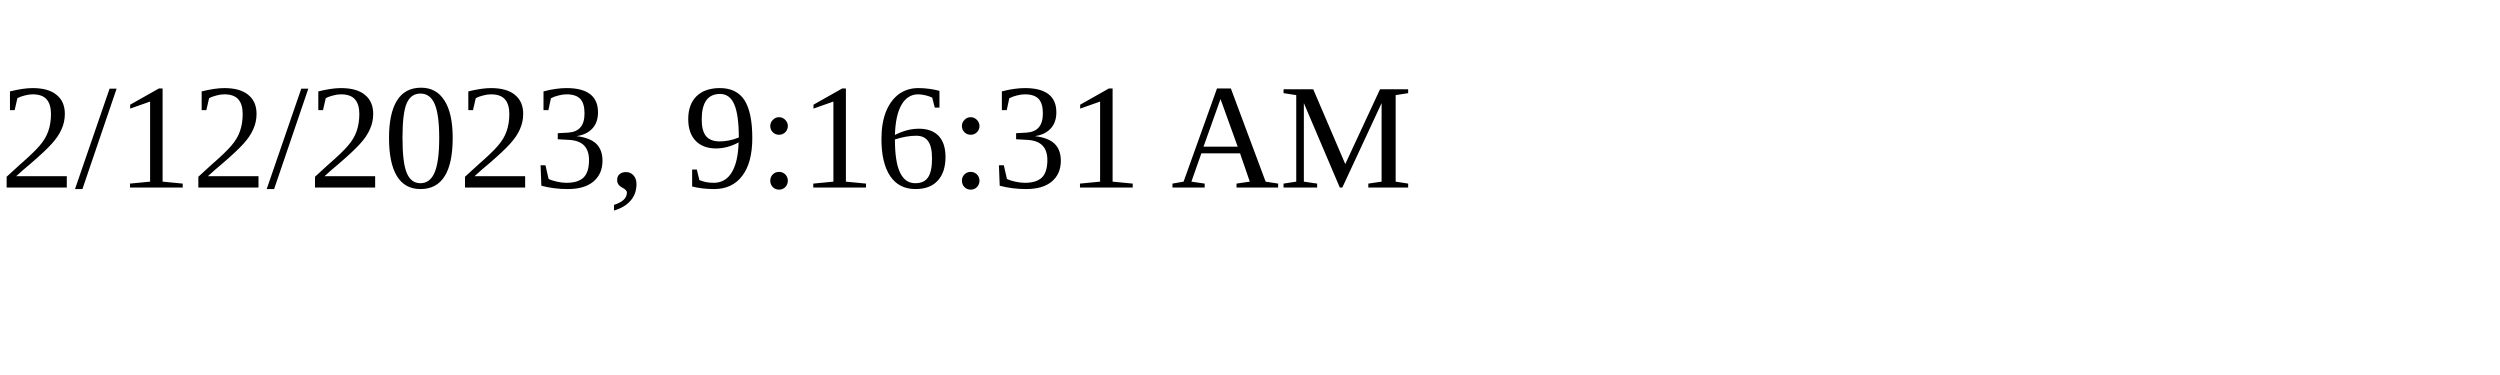
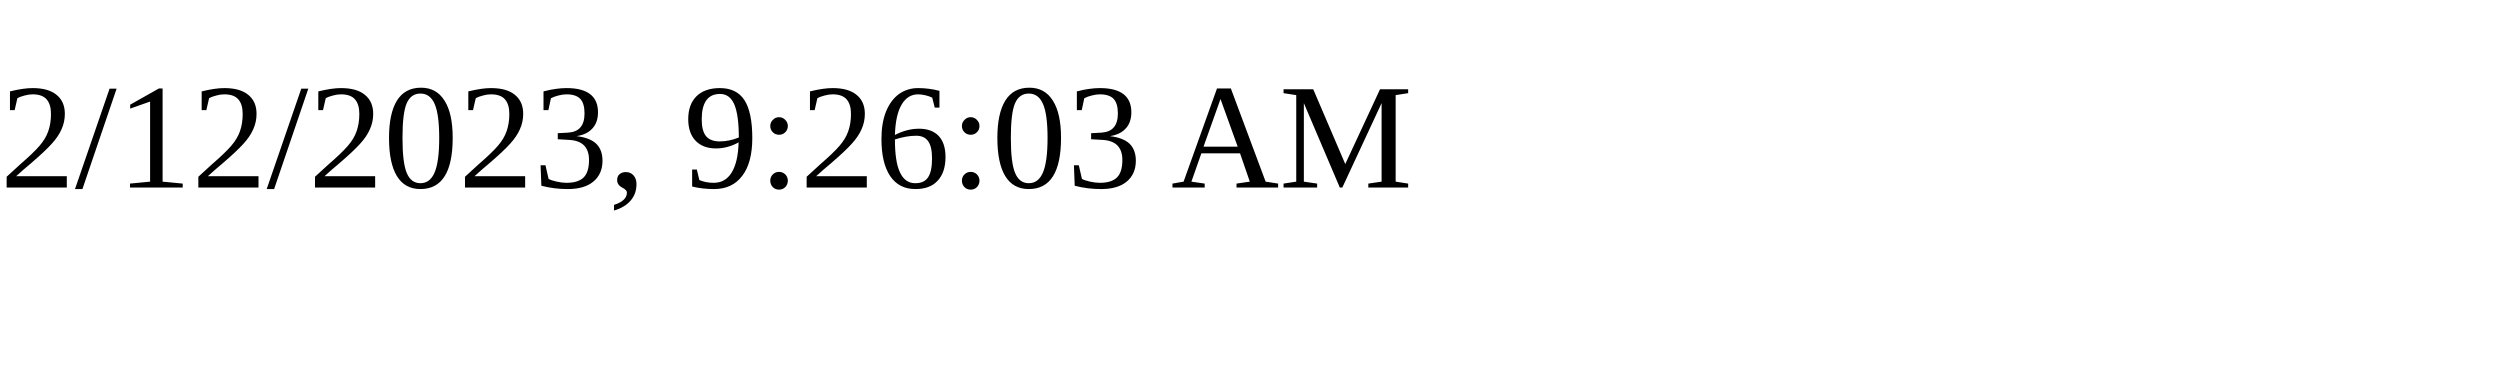
<svg xmlns="http://www.w3.org/2000/svg" height="30" width="200">
-   <text x="0" y="15">2/12/2023, 9:16:31 AM</text>
+   <text x="0" y="15">2/12/2023, 9:26:03 AM</text>
</svg>
